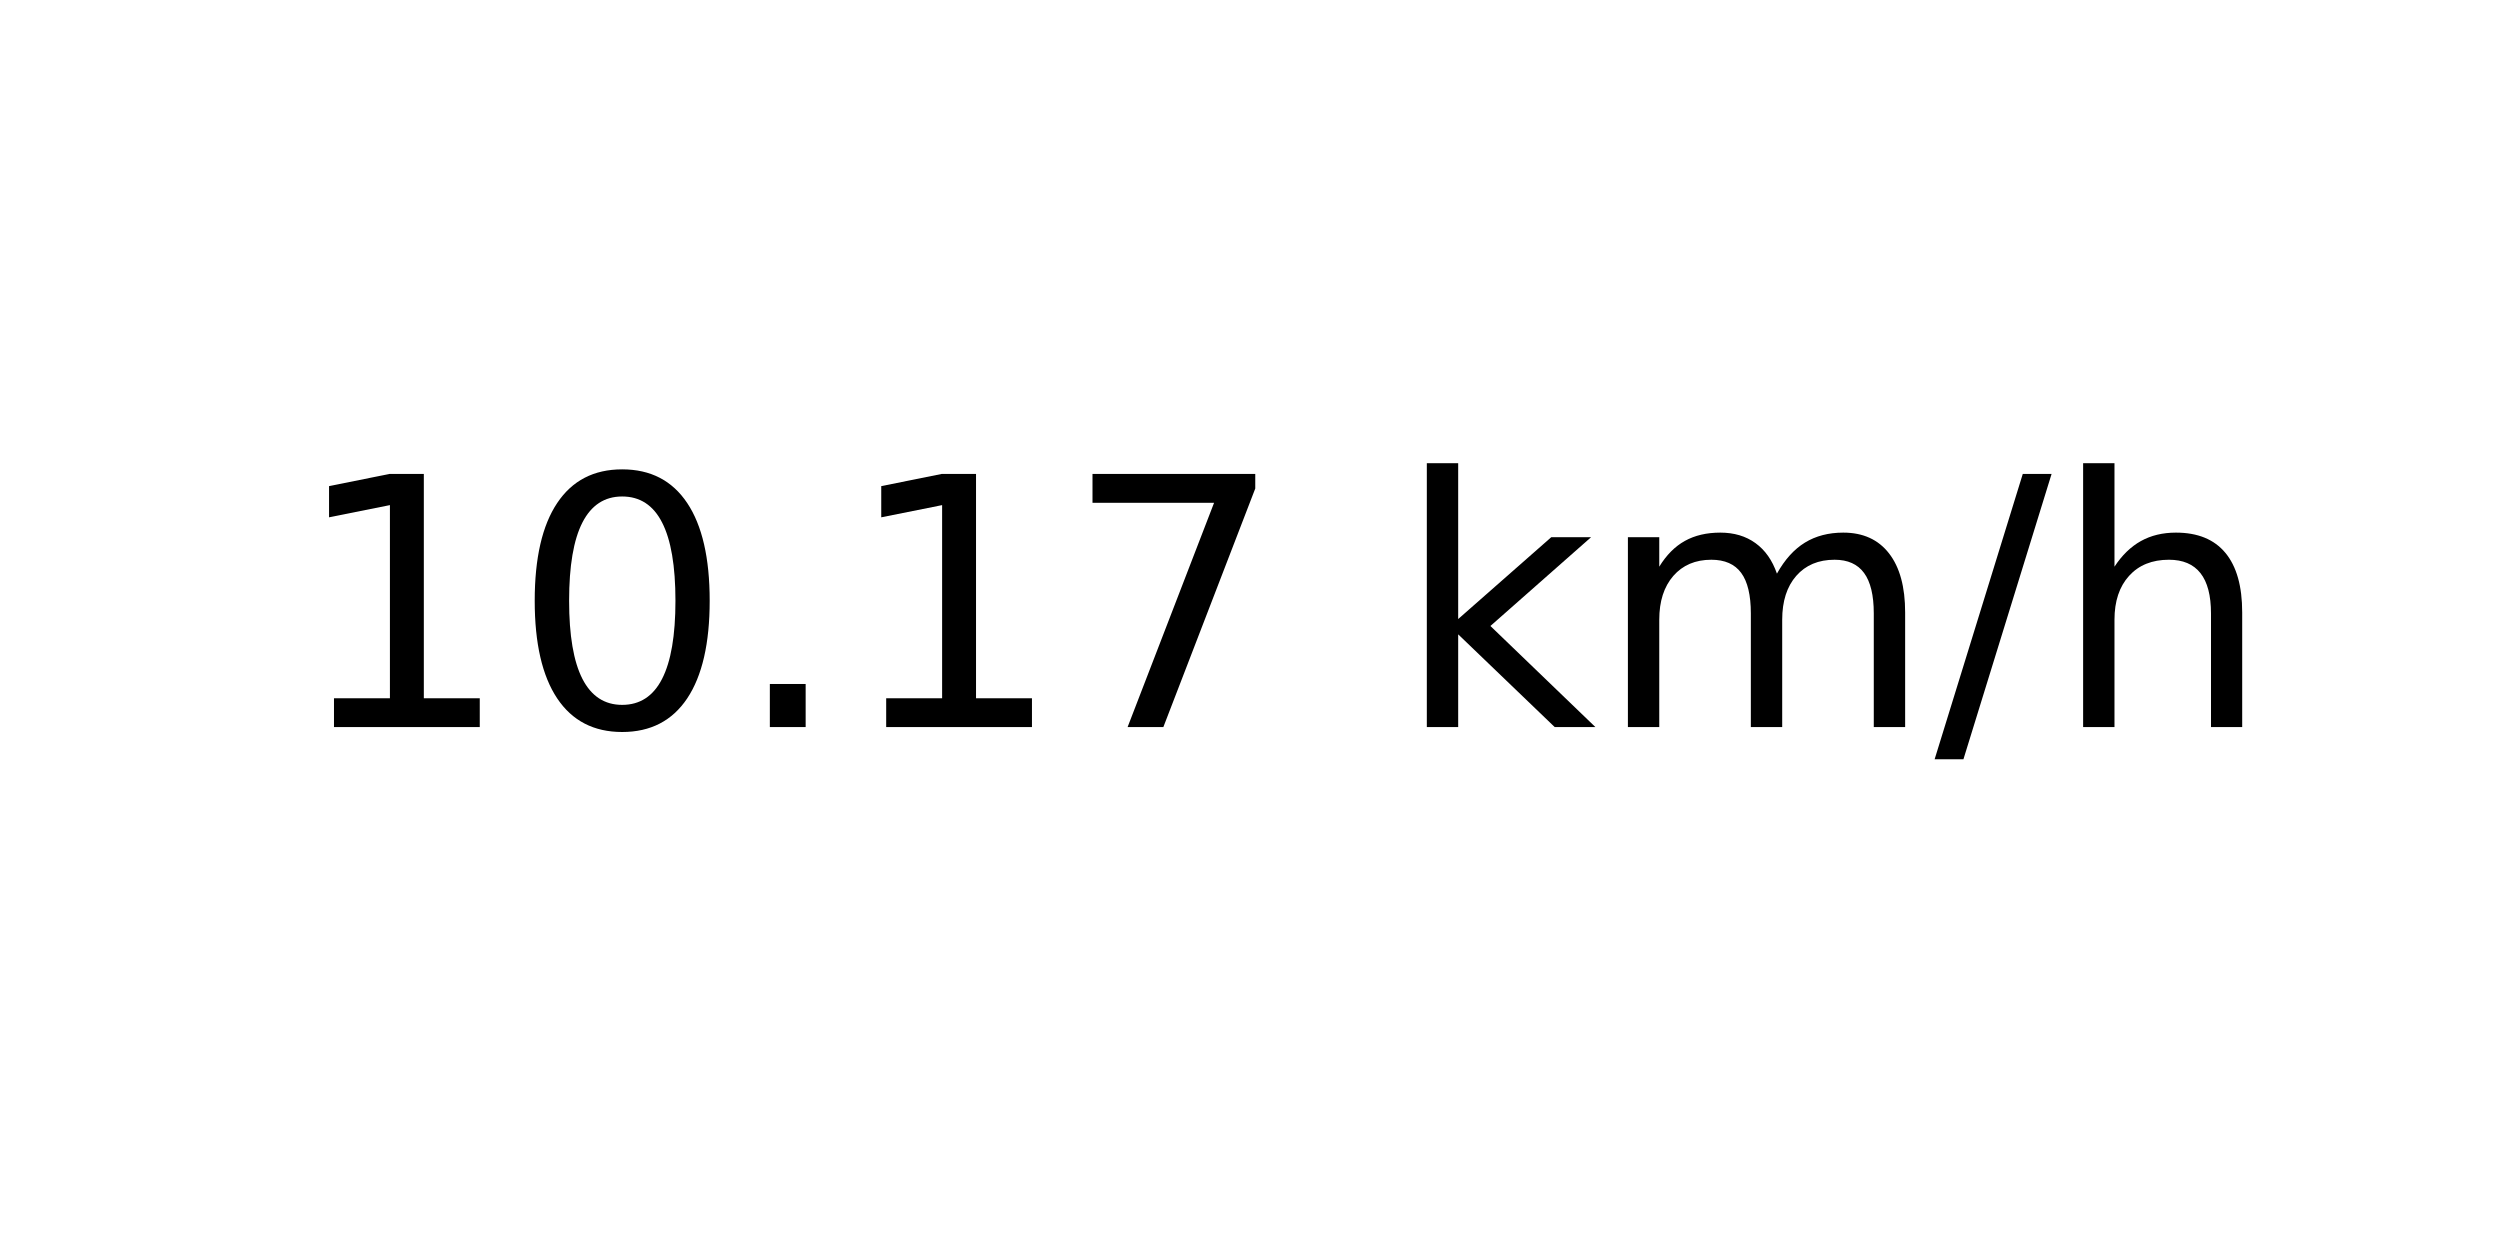
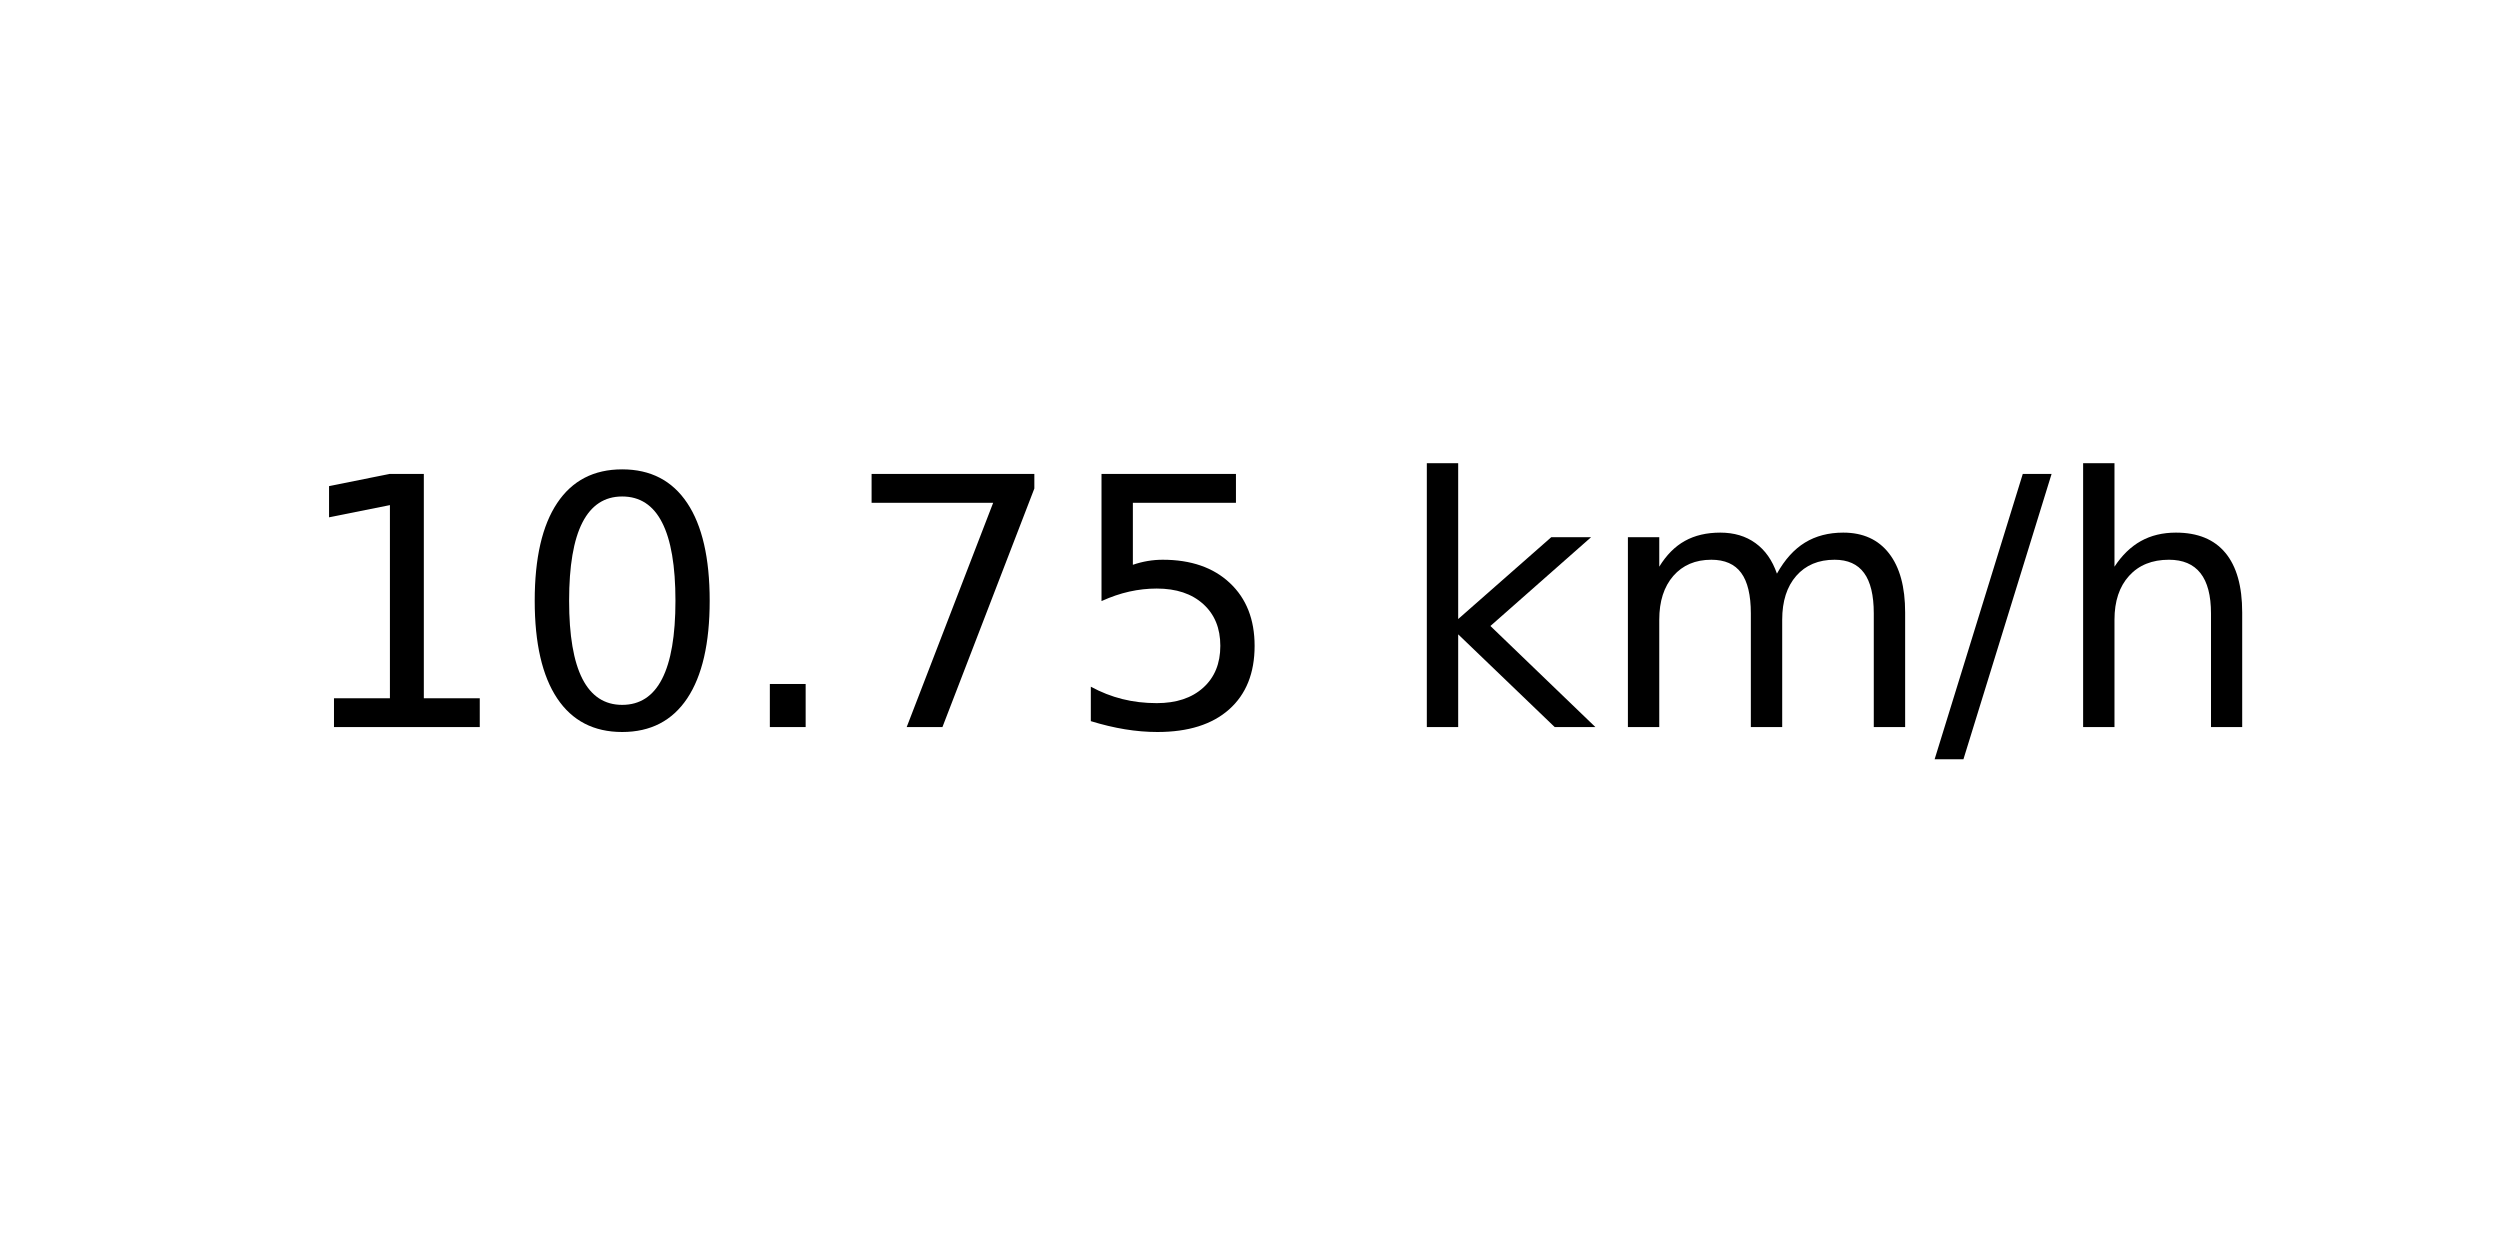
<svg xmlns="http://www.w3.org/2000/svg" xmlns:xlink="http://www.w3.org/1999/xlink" width="72pt" height="36pt" viewBox="0 0 72 36" version="1.1">
  <defs>
    <style type="text/css">*{stroke-linejoin: round; stroke-linecap: butt}</style>
  </defs>
  <g id="figure_1">
    <g id="axes_1">
      <g id="text_1">
        <g transform="translate(8.378125 20.93937) scale(0.1 -0.1)">
          <defs>
            <path id="DejaVuSans-31" d="M 794 531  L 1825 531  L 1825 4091  L 703 3866  L 703 4441  L 1819 4666  L 2450 4666  L 2450 531  L 3481 531  L 3481 0  L 794 0  L 794 531  z " transform="scale(0.015625)" />
            <path id="DejaVuSans-30" d="M 2034 4250  Q 1547 4250 1301 3770  Q 1056 3291 1056 2328  Q 1056 1369 1301 889  Q 1547 409 2034 409  Q 2525 409 2770 889  Q 3016 1369 3016 2328  Q 3016 3291 2770 3770  Q 2525 4250 2034 4250  z M 2034 4750  Q 2819 4750 3233 4129  Q 3647 3509 3647 2328  Q 3647 1150 3233 529  Q 2819 -91 2034 -91  Q 1250 -91 836 529  Q 422 1150 422 2328  Q 422 3509 836 4129  Q 1250 4750 2034 4750  z " transform="scale(0.015625)" />
            <path id="DejaVuSans-2e" d="M 684 794  L 1344 794  L 1344 0  L 684 0  L 684 794  z " transform="scale(0.015625)" />
            <path id="DejaVuSans-37" d="M 525 4666  L 3525 4666  L 3525 4397  L 1831 0  L 1172 0  L 2766 4134  L 525 4134  L 525 4666  z " transform="scale(0.015625)" />
+             <path id="DejaVuSans-35" d="M 691 4666  L 3169 4666  L 3169 4134  L 1269 4134  L 1269 2991  Q 1406 3038 1543 3061  Q 1681 3084 1819 3084  Q 2600 3084 3056 2656  Q 3513 2228 3513 1497  Q 3513 744 3044 326  Q 2575 -91 1722 -91  Q 1428 -91 1123 -41  Q 819 9 494 109  L 494 744  Q 775 591 1075 516  Q 1375 441 1709 441  Q 2250 441 2565 725  Q 2881 1009 2881 1497  Q 2881 1984 2565 2268  Q 2250 2553 1709 2553  Q 1456 2553 1204 2497  Q 953 2441 691 2322  L 691 4666  z " transform="scale(0.015625)" />
            <path id="DejaVuSans-20" transform="scale(0.015625)" />
            <path id="DejaVuSans-6b" d="M 581 4863  L 1159 4863  L 1159 1991  L 2875 3500  L 3609 3500  L 1753 1863  L 3688 0  L 2938 0  L 1159 1709  L 1159 0  L 581 0  L 581 4863  z " transform="scale(0.015625)" />
            <path id="DejaVuSans-6d" d="M 3328 2828  Q 3544 3216 3844 3400  Q 4144 3584 4550 3584  Q 5097 3584 5394 3201  Q 5691 2819 5691 2113  L 5691 0  L 5113 0  L 5113 2094  Q 5113 2597 4934 2840  Q 4756 3084 4391 3084  Q 3944 3084 3684 2787  Q 3425 2491 3425 1978  L 3425 0  L 2847 0  L 2847 2094  Q 2847 2600 2669 2842  Q 2491 3084 2119 3084  Q 1678 3084 1418 2786  Q 1159 2488 1159 1978  L 1159 0  L 581 0  L 581 3500  L 1159 3500  L 1159 2956  Q 1356 3278 1631 3431  Q 1906 3584 2284 3584  Q 2666 3584 2933 3390  Q 3200 3197 3328 2828  z " transform="scale(0.015625)" />
            <path id="DejaVuSans-2f" d="M 1625 4666  L 2156 4666  L 531 -594  L 0 -594  L 1625 4666  z " transform="scale(0.015625)" />
            <path id="DejaVuSans-68" d="M 3513 2113  L 3513 0  L 2938 0  L 2938 2094  Q 2938 2591 2744 2837  Q 2550 3084 2163 3084  Q 1697 3084 1428 2787  Q 1159 2491 1159 1978  L 1159 0  L 581 0  L 581 4863  L 1159 4863  L 1159 2956  Q 1366 3272 1645 3428  Q 1925 3584 2291 3584  Q 2894 3584 3203 3211  Q 3513 2838 3513 2113  z " transform="scale(0.015625)" />
          </defs>
          <use xlink:href="#DejaVuSans-31" />
          <use xlink:href="#DejaVuSans-30" x="63.623" />
          <use xlink:href="#DejaVuSans-2e" x="127.246" />
-           <use xlink:href="#DejaVuSans-31" x="159.033" />
-           <use xlink:href="#DejaVuSans-37" x="222.656" />
+           <use xlink:href="#DejaVuSans-37" x="159.033" />
+           <use xlink:href="#DejaVuSans-35" x="222.656" />
          <use xlink:href="#DejaVuSans-20" x="286.279" />
          <use xlink:href="#DejaVuSans-6b" x="318.066" />
          <use xlink:href="#DejaVuSans-6d" x="375.977" />
          <use xlink:href="#DejaVuSans-2f" x="473.389" />
          <use xlink:href="#DejaVuSans-68" x="507.08" />
        </g>
      </g>
    </g>
  </g>
</svg>
